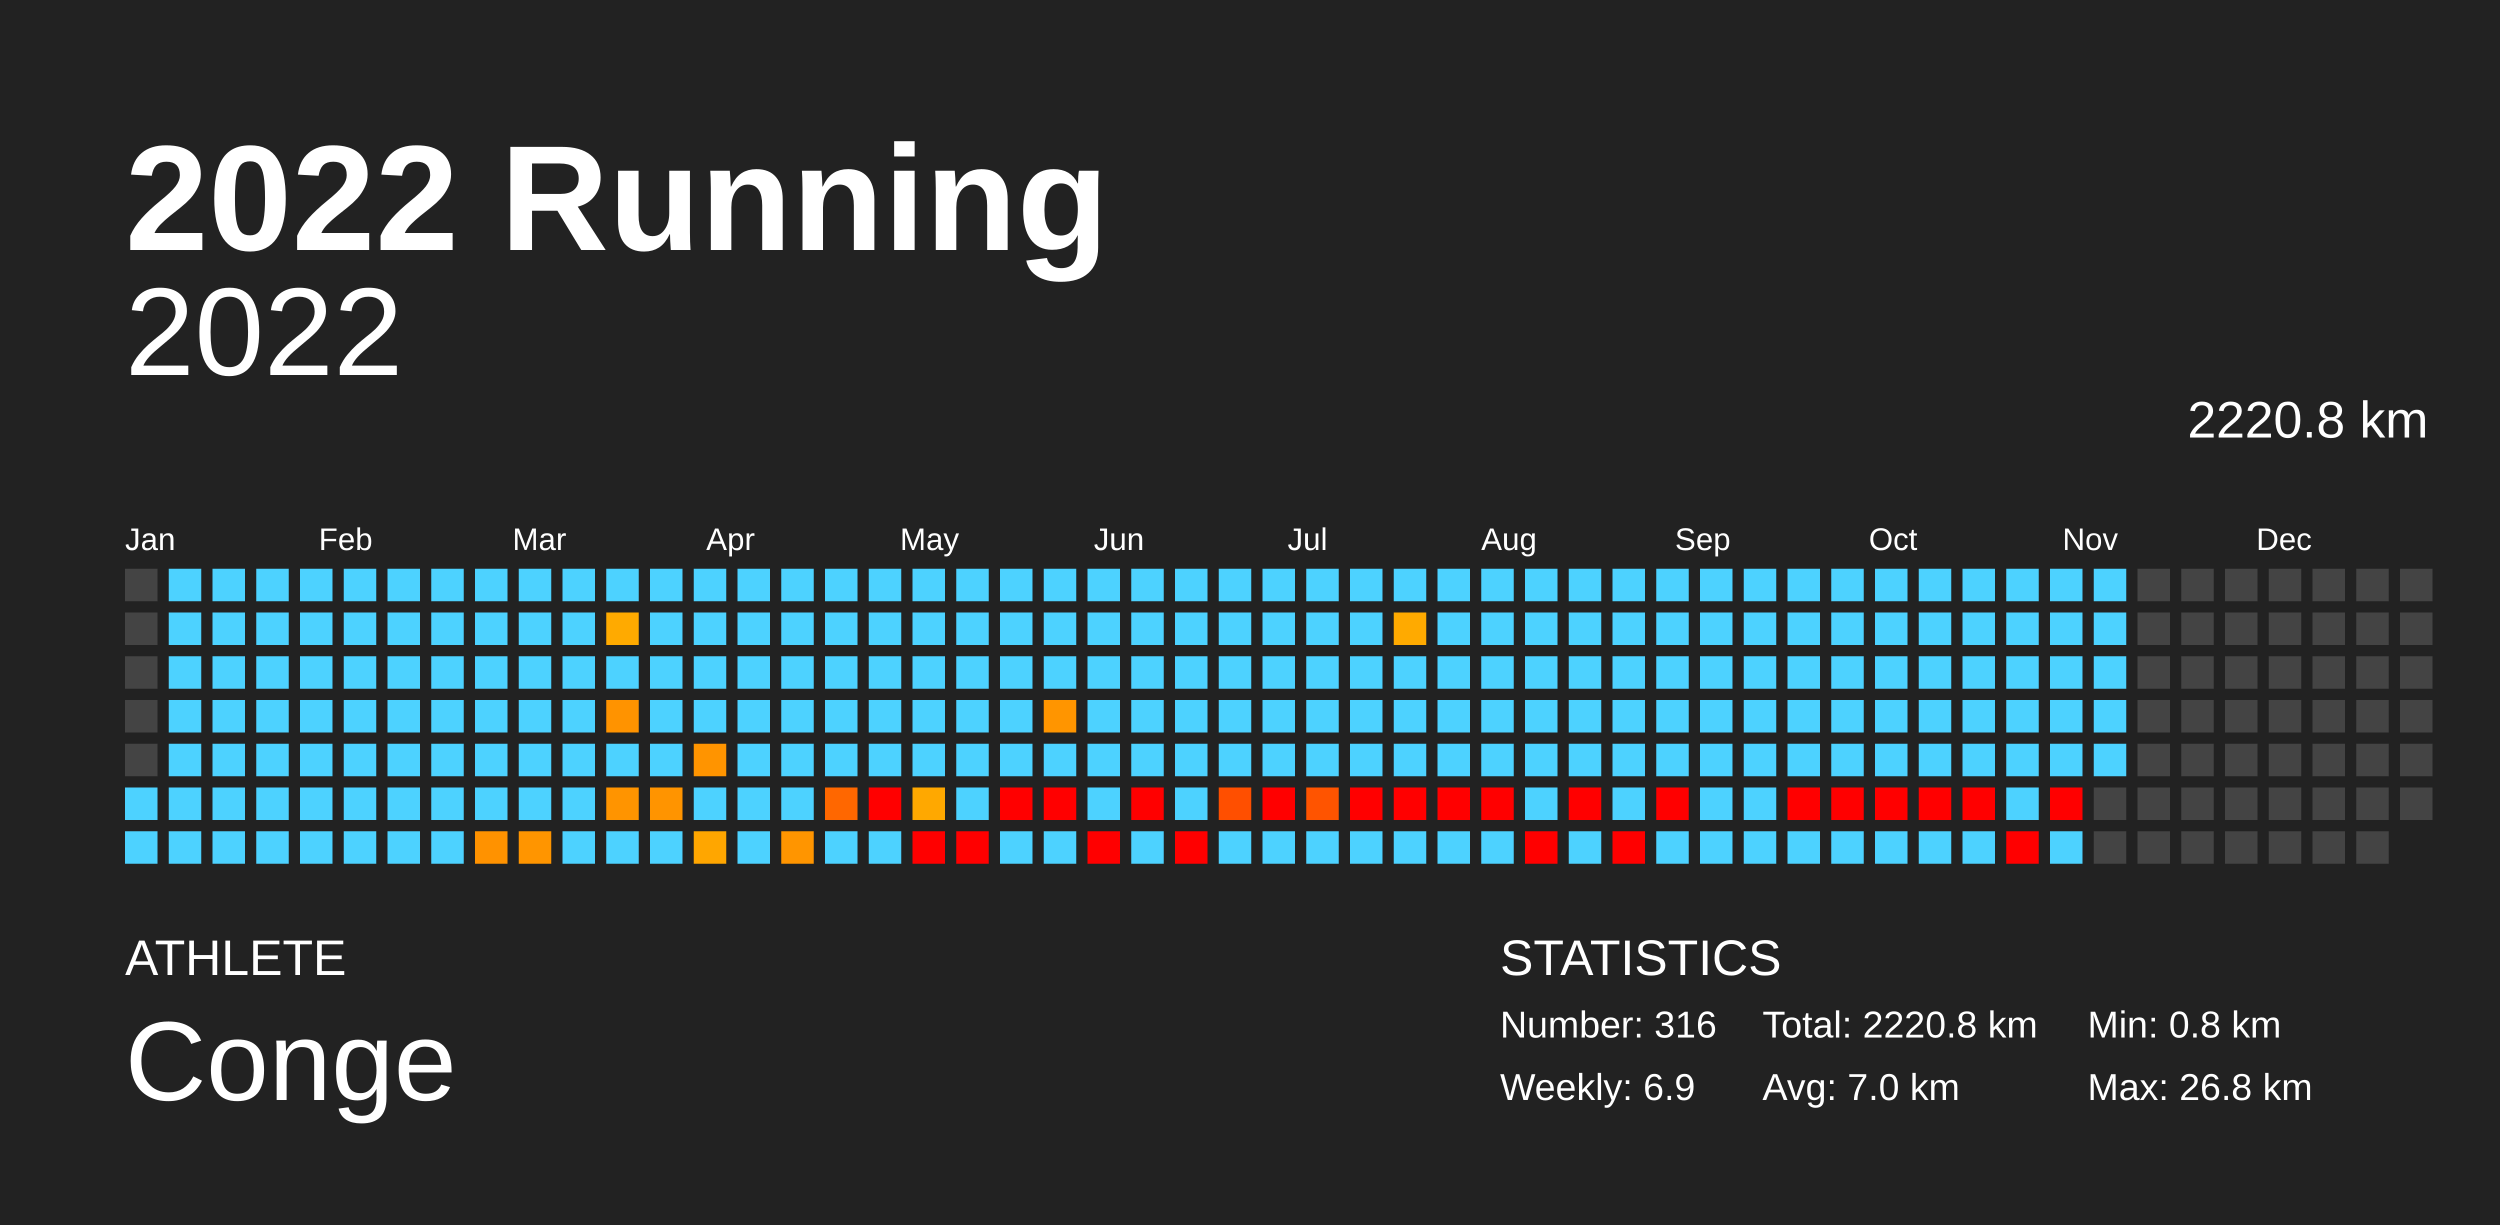
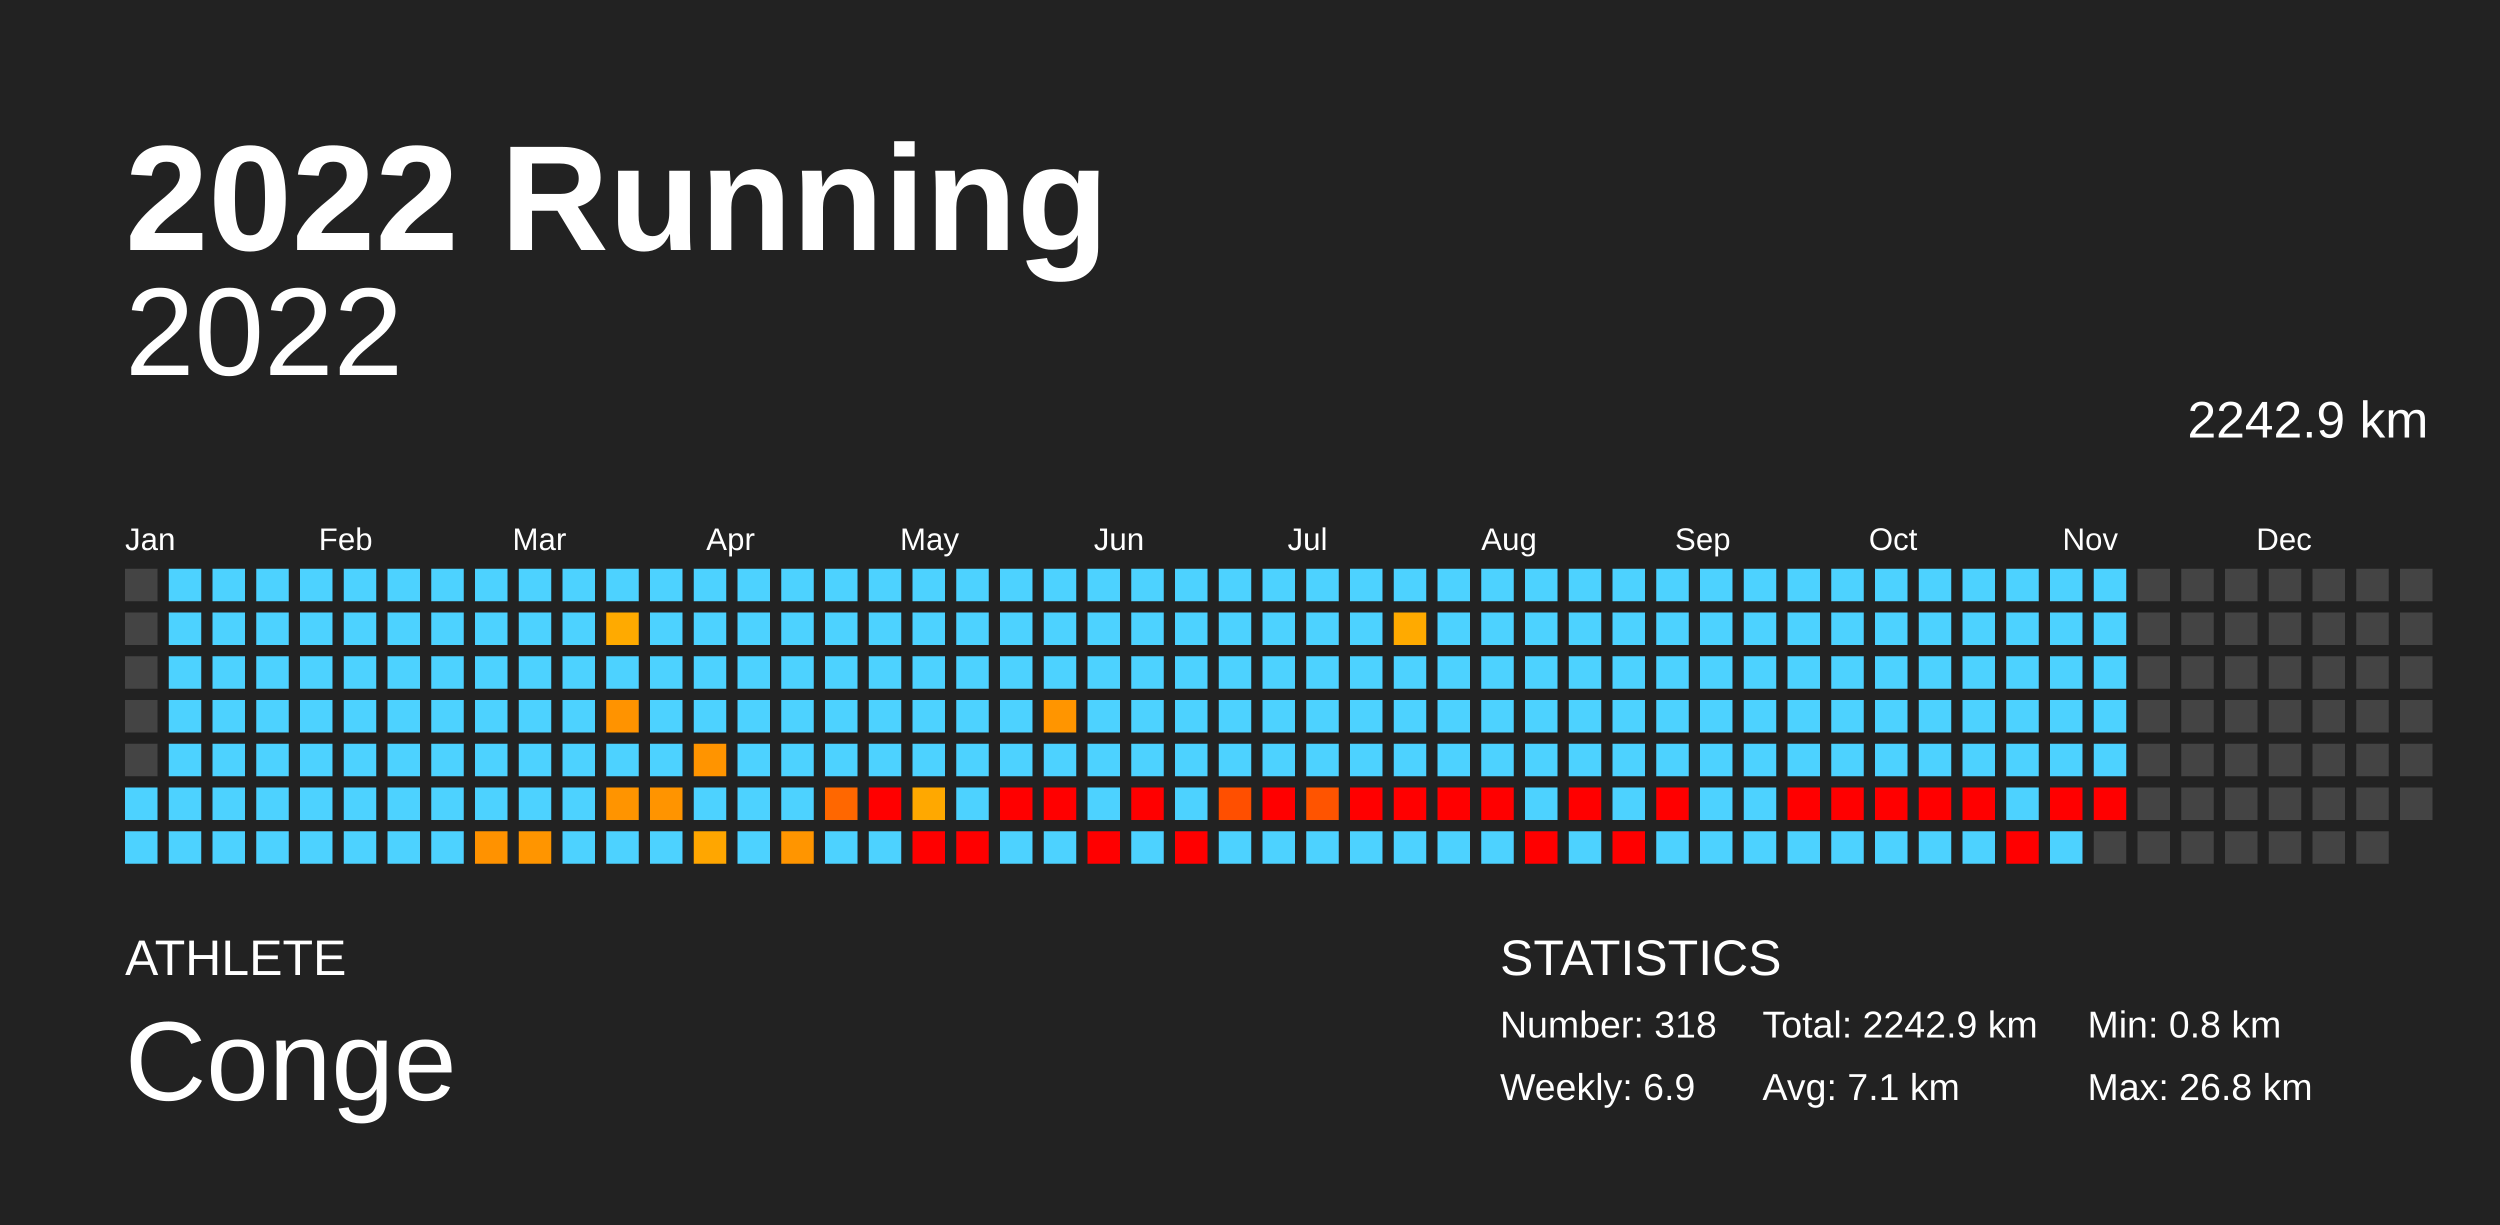
<svg xmlns="http://www.w3.org/2000/svg" baseProfile="full" height="98mm" version="1.1" viewBox="0,0,200,98" width="200mm">
  <defs />
  <rect fill="#222222" height="98" width="200" x="0" y="0" />
  <text fill="#FFFFFF" style="font-size:12px; font-family:Arial; font-weight:bold;" x="10" y="20">2022 Running</text>
  <text fill="#FFFFFF" style="font-size:4px; font-family:Arial" x="10" y="78">ATHLETE</text>
  <text fill="#FFFFFF" style="font-size:9px; font-family:Arial" x="10" y="88">Conge</text>
  <text fill="#FFFFFF" style="font-size:4px; font-family:Arial" x="120" y="78">STATISTICS</text>
-   <text fill="#FFFFFF" style="font-size:3px; font-family:Arial" x="120" y="83">Number: 316</text>
+   <text fill="#FFFFFF" style="font-size:3px; font-family:Arial" x="120" y="83">Number: 318</text>
  <text fill="#FFFFFF" style="font-size:3px; font-family:Arial" x="120" y="88">Weekly: 6.9</text>
-   <text fill="#FFFFFF" style="font-size:3px; font-family:Arial" x="141" y="83">Total: 2220.8 km</text>
-   <text fill="#FFFFFF" style="font-size:3px; font-family:Arial" x="141" y="88">Avg: 7.0 km</text>
+   <text fill="#FFFFFF" style="font-size:3px; font-family:Arial" x="141" y="83">Total: 2242.9 km</text>
+   <text fill="#FFFFFF" style="font-size:3px; font-family:Arial" x="141" y="88">Avg: 7.1 km</text>
  <text fill="#FFFFFF" style="font-size:3px; font-family:Arial" x="167" y="83">Min: 0.8 km</text>
  <text fill="#FFFFFF" style="font-size:3px; font-family:Arial" x="167" y="88">Max: 26.8 km</text>
  <text alignment-baseline="hanging" fill="#FFFFFF" style="font-size:10.0px; font-family:Arial;" x="10" y="30">2022</text>
-   <text alignment-baseline="hanging" fill="#FFFFFF" style="font-size:4.125px; font-family:Arial;" x="175" y="35">2220.8 km</text>
+   <text alignment-baseline="hanging" fill="#FFFFFF" style="font-size:4.125px; font-family:Arial;" x="175" y="35">2242.9 km</text>
  <text fill="#FFFFFF" style="font-size:2.5px; font-family:Arial" x="10.0" y="44">Jan</text>
  <text fill="#FFFFFF" style="font-size:2.5px; font-family:Arial" x="25.5" y="44">Feb</text>
  <text fill="#FFFFFF" style="font-size:2.5px; font-family:Arial" x="41.0" y="44">Mar</text>
  <text fill="#FFFFFF" style="font-size:2.5px; font-family:Arial" x="56.5" y="44">Apr</text>
  <text fill="#FFFFFF" style="font-size:2.5px; font-family:Arial" x="72.0" y="44">May</text>
  <text fill="#FFFFFF" style="font-size:2.5px; font-family:Arial" x="87.5" y="44">Jun</text>
  <text fill="#FFFFFF" style="font-size:2.5px; font-family:Arial" x="103.0" y="44">Jul</text>
  <text fill="#FFFFFF" style="font-size:2.5px; font-family:Arial" x="118.5" y="44">Aug</text>
  <text fill="#FFFFFF" style="font-size:2.5px; font-family:Arial" x="134.0" y="44">Sep</text>
  <text fill="#FFFFFF" style="font-size:2.5px; font-family:Arial" x="149.5" y="44">Oct</text>
  <text fill="#FFFFFF" style="font-size:2.5px; font-family:Arial" x="165.0" y="44">Nov</text>
  <text fill="#FFFFFF" style="font-size:2.5px; font-family:Arial" x="180.5" y="44">Dec</text>
  <rect fill="#444444" height="2.6" width="2.6" x="10.0" y="45.5" />
  <rect fill="#444444" height="2.6" width="2.6" x="10.0" y="49.0" />
  <rect fill="#444444" height="2.6" width="2.6" x="10.0" y="52.5" />
  <rect fill="#444444" height="2.6" width="2.6" x="10.0" y="56.0" />
  <rect fill="#444444" height="2.6" width="2.6" x="10.0" y="59.5" />
  <rect fill="#4dd2ff" height="2.6" width="2.6" x="10.0" y="63.0" />
  <rect fill="#4dd2ff" height="2.6" width="2.6" x="10.0" y="66.5" />
  <rect fill="#4dd2ff" height="2.6" width="2.6" x="13.5" y="45.5" />
  <rect fill="#4dd2ff" height="2.6" width="2.6" x="13.5" y="49.0" />
  <rect fill="#4dd2ff" height="2.6" width="2.6" x="13.5" y="52.5" />
  <rect fill="#4dd2ff" height="2.6" width="2.6" x="13.5" y="56.0" />
  <rect fill="#4dd2ff" height="2.6" width="2.6" x="13.5" y="59.5" />
  <rect fill="#4dd2ff" height="2.6" width="2.6" x="13.5" y="63.0" />
  <rect fill="#4dd2ff" height="2.6" width="2.6" x="13.5" y="66.5" />
  <rect fill="#4dd2ff" height="2.6" width="2.6" x="17.0" y="45.5" />
  <rect fill="#4dd2ff" height="2.6" width="2.6" x="17.0" y="49.0" />
  <rect fill="#4dd2ff" height="2.6" width="2.6" x="17.0" y="52.5" />
  <rect fill="#4dd2ff" height="2.6" width="2.6" x="17.0" y="56.0" />
  <rect fill="#4dd2ff" height="2.6" width="2.6" x="17.0" y="59.5" />
  <rect fill="#4dd2ff" height="2.6" width="2.6" x="17.0" y="63.0" />
  <rect fill="#4dd2ff" height="2.6" width="2.6" x="17.0" y="66.5" />
  <rect fill="#4dd2ff" height="2.6" width="2.6" x="20.5" y="45.5" />
  <rect fill="#4dd2ff" height="2.6" width="2.6" x="20.5" y="49.0" />
  <rect fill="#4dd2ff" height="2.6" width="2.6" x="20.5" y="52.5" />
  <rect fill="#4dd2ff" height="2.6" width="2.6" x="20.5" y="56.0" />
  <rect fill="#4dd2ff" height="2.6" width="2.6" x="20.5" y="59.5" />
  <rect fill="#4dd2ff" height="2.6" width="2.6" x="20.5" y="63.0" />
  <rect fill="#4dd2ff" height="2.6" width="2.6" x="20.5" y="66.5" />
  <rect fill="#4dd2ff" height="2.6" width="2.6" x="24.0" y="45.5" />
  <rect fill="#4dd2ff" height="2.6" width="2.6" x="24.0" y="49.0" />
  <rect fill="#4dd2ff" height="2.6" width="2.6" x="24.0" y="52.5" />
  <rect fill="#4dd2ff" height="2.6" width="2.6" x="24.0" y="56.0" />
  <rect fill="#4dd2ff" height="2.6" width="2.6" x="24.0" y="59.5" />
  <rect fill="#4dd2ff" height="2.6" width="2.6" x="24.0" y="63.0" />
  <rect fill="#4dd2ff" height="2.6" width="2.6" x="24.0" y="66.5" />
  <rect fill="#4dd2ff" height="2.6" width="2.6" x="27.5" y="45.5" />
  <rect fill="#4dd2ff" height="2.6" width="2.6" x="27.5" y="49.0" />
  <rect fill="#4dd2ff" height="2.6" width="2.6" x="27.5" y="52.5" />
  <rect fill="#4dd2ff" height="2.6" width="2.6" x="27.5" y="56.0" />
  <rect fill="#4dd2ff" height="2.6" width="2.6" x="27.5" y="59.5" />
  <rect fill="#4dd2ff" height="2.6" width="2.6" x="27.5" y="63.0" />
  <rect fill="#4dd2ff" height="2.6" width="2.6" x="27.5" y="66.5" />
  <rect fill="#4dd2ff" height="2.6" width="2.6" x="31.0" y="45.5" />
  <rect fill="#4dd2ff" height="2.6" width="2.6" x="31.0" y="49.0" />
  <rect fill="#4dd2ff" height="2.6" width="2.6" x="31.0" y="52.5" />
  <rect fill="#4dd2ff" height="2.6" width="2.6" x="31.0" y="56.0" />
  <rect fill="#4dd2ff" height="2.6" width="2.6" x="31.0" y="59.5" />
  <rect fill="#4dd2ff" height="2.6" width="2.6" x="31.0" y="63.0" />
  <rect fill="#4dd2ff" height="2.6" width="2.6" x="31.0" y="66.5" />
  <rect fill="#4dd2ff" height="2.6" width="2.6" x="34.5" y="45.5" />
  <rect fill="#4dd2ff" height="2.6" width="2.6" x="34.5" y="49.0" />
  <rect fill="#4dd2ff" height="2.6" width="2.6" x="34.5" y="52.5" />
  <rect fill="#4dd2ff" height="2.6" width="2.6" x="34.5" y="56.0" />
  <rect fill="#4dd2ff" height="2.6" width="2.6" x="34.5" y="59.5" />
  <rect fill="#4dd2ff" height="2.6" width="2.6" x="34.5" y="63.0" />
  <rect fill="#4dd2ff" height="2.6" width="2.6" x="34.5" y="66.5" />
  <rect fill="#4dd2ff" height="2.6" width="2.6" x="38.0" y="45.5" />
  <rect fill="#4dd2ff" height="2.6" width="2.6" x="38.0" y="49.0" />
  <rect fill="#4dd2ff" height="2.6" width="2.6" x="38.0" y="52.5" />
  <rect fill="#4dd2ff" height="2.6" width="2.6" x="38.0" y="56.0" />
  <rect fill="#4dd2ff" height="2.6" width="2.6" x="38.0" y="59.5" />
  <rect fill="#4dd2ff" height="2.6" width="2.6" x="38.0" y="63.0" />
  <rect fill="#ff9200" height="2.6" width="2.6" x="38.0" y="66.5" />
  <rect fill="#4dd2ff" height="2.6" width="2.6" x="41.5" y="45.5" />
  <rect fill="#4dd2ff" height="2.6" width="2.6" x="41.5" y="49.0" />
  <rect fill="#4dd2ff" height="2.6" width="2.6" x="41.5" y="52.5" />
  <rect fill="#4dd2ff" height="2.6" width="2.6" x="41.5" y="56.0" />
  <rect fill="#4dd2ff" height="2.6" width="2.6" x="41.5" y="59.5" />
  <rect fill="#4dd2ff" height="2.6" width="2.6" x="41.5" y="63.0" />
  <rect fill="#ff9500" height="2.6" width="2.6" x="41.5" y="66.5" />
  <rect fill="#4dd2ff" height="2.6" width="2.6" x="45.0" y="45.5" />
  <rect fill="#4dd2ff" height="2.6" width="2.6" x="45.0" y="49.0" />
  <rect fill="#4dd2ff" height="2.6" width="2.6" x="45.0" y="52.5" />
  <rect fill="#4dd2ff" height="2.6" width="2.6" x="45.0" y="56.0" />
  <rect fill="#4dd2ff" height="2.6" width="2.6" x="45.0" y="59.5" />
  <rect fill="#4dd2ff" height="2.6" width="2.6" x="45.0" y="63.0" />
  <rect fill="#4dd2ff" height="2.6" width="2.6" x="45.0" y="66.5" />
  <rect fill="#4dd2ff" height="2.6" width="2.6" x="48.5" y="45.5" />
  <rect fill="#ffaa00" height="2.6" width="2.6" x="48.5" y="49.0" />
  <rect fill="#4dd2ff" height="2.6" width="2.6" x="48.5" y="52.5" />
  <rect fill="#ff9300" height="2.6" width="2.6" x="48.5" y="56.0" />
  <rect fill="#4dd2ff" height="2.6" width="2.6" x="48.5" y="59.5" />
  <rect fill="#ff9400" height="2.6" width="2.6" x="48.5" y="63.0" />
  <rect fill="#4dd2ff" height="2.6" width="2.6" x="48.5" y="66.5" />
  <rect fill="#4dd2ff" height="2.6" width="2.6" x="52.0" y="45.5" />
  <rect fill="#4dd2ff" height="2.6" width="2.6" x="52.0" y="49.0" />
  <rect fill="#4dd2ff" height="2.6" width="2.6" x="52.0" y="52.5" />
  <rect fill="#4dd2ff" height="2.6" width="2.6" x="52.0" y="56.0" />
  <rect fill="#4dd2ff" height="2.6" width="2.6" x="52.0" y="59.5" />
  <rect fill="#ff9400" height="2.6" width="2.6" x="52.0" y="63.0" />
  <rect fill="#4dd2ff" height="2.6" width="2.6" x="52.0" y="66.5" />
  <rect fill="#4dd2ff" height="2.6" width="2.6" x="55.5" y="45.5" />
  <rect fill="#4dd2ff" height="2.6" width="2.6" x="55.5" y="49.0" />
  <rect fill="#4dd2ff" height="2.6" width="2.6" x="55.5" y="52.5" />
  <rect fill="#4dd2ff" height="2.6" width="2.6" x="55.5" y="56.0" />
  <rect fill="#ff9400" height="2.6" width="2.6" x="55.5" y="59.5" />
  <rect fill="#4dd2ff" height="2.6" width="2.6" x="55.5" y="63.0" />
  <rect fill="#ffa600" height="2.6" width="2.6" x="55.5" y="66.5" />
  <rect fill="#4dd2ff" height="2.6" width="2.6" x="59.0" y="45.5" />
  <rect fill="#4dd2ff" height="2.6" width="2.6" x="59.0" y="49.0" />
  <rect fill="#4dd2ff" height="2.6" width="2.6" x="59.0" y="52.5" />
  <rect fill="#4dd2ff" height="2.6" width="2.6" x="59.0" y="56.0" />
  <rect fill="#4dd2ff" height="2.6" width="2.6" x="59.0" y="59.5" />
  <rect fill="#4dd2ff" height="2.6" width="2.6" x="59.0" y="63.0" />
  <rect fill="#4dd2ff" height="2.6" width="2.6" x="59.0" y="66.5" />
  <rect fill="#4dd2ff" height="2.6" width="2.6" x="62.5" y="45.5" />
  <rect fill="#4dd2ff" height="2.6" width="2.6" x="62.5" y="49.0" />
  <rect fill="#4dd2ff" height="2.6" width="2.6" x="62.5" y="52.5" />
  <rect fill="#4dd2ff" height="2.6" width="2.6" x="62.5" y="56.0" />
  <rect fill="#4dd2ff" height="2.6" width="2.6" x="62.5" y="59.5" />
  <rect fill="#4dd2ff" height="2.6" width="2.6" x="62.5" y="63.0" />
  <rect fill="#ff9500" height="2.6" width="2.6" x="62.5" y="66.5" />
  <rect fill="#4dd2ff" height="2.6" width="2.6" x="66.0" y="45.5" />
  <rect fill="#4dd2ff" height="2.6" width="2.6" x="66.0" y="49.0" />
  <rect fill="#4dd2ff" height="2.6" width="2.6" x="66.0" y="52.5" />
  <rect fill="#4dd2ff" height="2.6" width="2.6" x="66.0" y="56.0" />
  <rect fill="#4dd2ff" height="2.6" width="2.6" x="66.0" y="59.5" />
  <rect fill="#ff6700" height="2.6" width="2.6" x="66.0" y="63.0" />
  <rect fill="#4dd2ff" height="2.6" width="2.6" x="66.0" y="66.5" />
  <rect fill="#4dd2ff" height="2.6" width="2.6" x="69.5" y="45.5" />
  <rect fill="#4dd2ff" height="2.6" width="2.6" x="69.5" y="49.0" />
  <rect fill="#4dd2ff" height="2.6" width="2.6" x="69.5" y="52.5" />
  <rect fill="#4dd2ff" height="2.6" width="2.6" x="69.5" y="56.0" />
  <rect fill="#4dd2ff" height="2.6" width="2.6" x="69.5" y="59.5" />
  <rect fill="red" height="2.6" width="2.6" x="69.5" y="63.0" />
  <rect fill="#4dd2ff" height="2.6" width="2.6" x="69.5" y="66.5" />
  <rect fill="#4dd2ff" height="2.6" width="2.6" x="73.0" y="45.5" />
  <rect fill="#4dd2ff" height="2.6" width="2.6" x="73.0" y="49.0" />
  <rect fill="#4dd2ff" height="2.6" width="2.6" x="73.0" y="52.5" />
  <rect fill="#4dd2ff" height="2.6" width="2.6" x="73.0" y="56.0" />
  <rect fill="#4dd2ff" height="2.6" width="2.6" x="73.0" y="59.5" />
  <rect fill="#ffa800" height="2.6" width="2.6" x="73.0" y="63.0" />
  <rect fill="red" height="2.6" width="2.6" x="73.0" y="66.5" />
  <rect fill="#4dd2ff" height="2.6" width="2.6" x="76.5" y="45.5" />
  <rect fill="#4dd2ff" height="2.6" width="2.6" x="76.5" y="49.0" />
  <rect fill="#4dd2ff" height="2.6" width="2.6" x="76.5" y="52.5" />
  <rect fill="#4dd2ff" height="2.6" width="2.6" x="76.5" y="56.0" />
  <rect fill="#4dd2ff" height="2.6" width="2.6" x="76.5" y="59.5" />
  <rect fill="#4dd2ff" height="2.6" width="2.6" x="76.5" y="63.0" />
  <rect fill="red" height="2.6" width="2.6" x="76.5" y="66.5" />
  <rect fill="#4dd2ff" height="2.6" width="2.6" x="80.0" y="45.5" />
  <rect fill="#4dd2ff" height="2.6" width="2.6" x="80.0" y="49.0" />
  <rect fill="#4dd2ff" height="2.6" width="2.6" x="80.0" y="52.5" />
  <rect fill="#4dd2ff" height="2.6" width="2.6" x="80.0" y="56.0" />
  <rect fill="#4dd2ff" height="2.6" width="2.6" x="80.0" y="59.5" />
  <rect fill="red" height="2.6" width="2.6" x="80.0" y="63.0" />
  <rect fill="#4dd2ff" height="2.6" width="2.6" x="80.0" y="66.5" />
  <rect fill="#4dd2ff" height="2.6" width="2.6" x="83.5" y="45.5" />
  <rect fill="#4dd2ff" height="2.6" width="2.6" x="83.5" y="49.0" />
  <rect fill="#4dd2ff" height="2.6" width="2.6" x="83.5" y="52.5" />
  <rect fill="#ff9500" height="2.6" width="2.6" x="83.5" y="56.0" />
  <rect fill="#4dd2ff" height="2.6" width="2.6" x="83.5" y="59.5" />
  <rect fill="red" height="2.6" width="2.6" x="83.5" y="63.0" />
  <rect fill="#4dd2ff" height="2.6" width="2.6" x="83.5" y="66.5" />
  <rect fill="#4dd2ff" height="2.6" width="2.6" x="87.0" y="45.5" />
  <rect fill="#4dd2ff" height="2.6" width="2.6" x="87.0" y="49.0" />
  <rect fill="#4dd2ff" height="2.6" width="2.6" x="87.0" y="52.5" />
  <rect fill="#4dd2ff" height="2.6" width="2.6" x="87.0" y="56.0" />
  <rect fill="#4dd2ff" height="2.6" width="2.6" x="87.0" y="59.5" />
  <rect fill="#4dd2ff" height="2.6" width="2.6" x="87.0" y="63.0" />
  <rect fill="red" height="2.6" width="2.6" x="87.0" y="66.5" />
  <rect fill="#4dd2ff" height="2.6" width="2.6" x="90.5" y="45.5" />
  <rect fill="#4dd2ff" height="2.6" width="2.6" x="90.5" y="49.0" />
  <rect fill="#4dd2ff" height="2.6" width="2.6" x="90.5" y="52.5" />
  <rect fill="#4dd2ff" height="2.6" width="2.6" x="90.5" y="56.0" />
  <rect fill="#4dd2ff" height="2.6" width="2.6" x="90.5" y="59.5" />
  <rect fill="red" height="2.6" width="2.6" x="90.5" y="63.0" />
  <rect fill="#4dd2ff" height="2.6" width="2.6" x="90.5" y="66.5" />
  <rect fill="#4dd2ff" height="2.6" width="2.6" x="94.0" y="45.5" />
  <rect fill="#4dd2ff" height="2.6" width="2.6" x="94.0" y="49.0" />
  <rect fill="#4dd2ff" height="2.6" width="2.6" x="94.0" y="52.5" />
  <rect fill="#4dd2ff" height="2.6" width="2.6" x="94.0" y="56.0" />
  <rect fill="#4dd2ff" height="2.6" width="2.6" x="94.0" y="59.5" />
  <rect fill="#4dd2ff" height="2.6" width="2.6" x="94.0" y="63.0" />
  <rect fill="red" height="2.6" width="2.6" x="94.0" y="66.5" />
  <rect fill="#4dd2ff" height="2.6" width="2.6" x="97.5" y="45.5" />
  <rect fill="#4dd2ff" height="2.6" width="2.6" x="97.5" y="49.0" />
  <rect fill="#4dd2ff" height="2.6" width="2.6" x="97.5" y="52.5" />
  <rect fill="#4dd2ff" height="2.6" width="2.6" x="97.5" y="56.0" />
  <rect fill="#4dd2ff" height="2.6" width="2.6" x="97.5" y="59.5" />
  <rect fill="#ff4f00" height="2.6" width="2.6" x="97.5" y="63.0" />
  <rect fill="#4dd2ff" height="2.6" width="2.6" x="97.5" y="66.5" />
  <rect fill="#4dd2ff" height="2.6" width="2.6" x="101.0" y="45.5" />
  <rect fill="#4dd2ff" height="2.6" width="2.6" x="101.0" y="49.0" />
  <rect fill="#4dd2ff" height="2.6" width="2.6" x="101.0" y="52.5" />
  <rect fill="#4dd2ff" height="2.6" width="2.6" x="101.0" y="56.0" />
  <rect fill="#4dd2ff" height="2.6" width="2.6" x="101.0" y="59.5" />
  <rect fill="red" height="2.6" width="2.6" x="101.0" y="63.0" />
  <rect fill="#4dd2ff" height="2.6" width="2.6" x="101.0" y="66.5" />
  <rect fill="#4dd2ff" height="2.6" width="2.6" x="104.5" y="45.5" />
  <rect fill="#4dd2ff" height="2.6" width="2.6" x="104.5" y="49.0" />
  <rect fill="#4dd2ff" height="2.6" width="2.6" x="104.5" y="52.5" />
  <rect fill="#4dd2ff" height="2.6" width="2.6" x="104.5" y="56.0" />
  <rect fill="#4dd2ff" height="2.6" width="2.6" x="104.5" y="59.5" />
  <rect fill="#ff5400" height="2.6" width="2.6" x="104.5" y="63.0" />
  <rect fill="#4dd2ff" height="2.6" width="2.6" x="104.5" y="66.5" />
  <rect fill="#4dd2ff" height="2.6" width="2.6" x="108.0" y="45.5" />
  <rect fill="#4dd2ff" height="2.6" width="2.6" x="108.0" y="49.0" />
  <rect fill="#4dd2ff" height="2.6" width="2.6" x="108.0" y="52.5" />
  <rect fill="#4dd2ff" height="2.6" width="2.6" x="108.0" y="56.0" />
  <rect fill="#4dd2ff" height="2.6" width="2.6" x="108.0" y="59.5" />
  <rect fill="red" height="2.6" width="2.6" x="108.0" y="63.0" />
  <rect fill="#4dd2ff" height="2.6" width="2.6" x="108.0" y="66.5" />
  <rect fill="#4dd2ff" height="2.6" width="2.6" x="111.5" y="45.5" />
  <rect fill="#ffaa00" height="2.6" width="2.6" x="111.5" y="49.0" />
  <rect fill="#4dd2ff" height="2.6" width="2.6" x="111.5" y="52.5" />
  <rect fill="#4dd2ff" height="2.6" width="2.6" x="111.5" y="56.0" />
  <rect fill="#4dd2ff" height="2.6" width="2.6" x="111.5" y="59.5" />
  <rect fill="red" height="2.6" width="2.6" x="111.5" y="63.0" />
  <rect fill="#4dd2ff" height="2.6" width="2.6" x="111.5" y="66.5" />
  <rect fill="#4dd2ff" height="2.6" width="2.6" x="115.0" y="45.5" />
  <rect fill="#4dd2ff" height="2.6" width="2.6" x="115.0" y="49.0" />
  <rect fill="#4dd2ff" height="2.6" width="2.6" x="115.0" y="52.5" />
  <rect fill="#4dd2ff" height="2.6" width="2.6" x="115.0" y="56.0" />
  <rect fill="#4dd2ff" height="2.6" width="2.6" x="115.0" y="59.5" />
  <rect fill="red" height="2.6" width="2.6" x="115.0" y="63.0" />
  <rect fill="#4dd2ff" height="2.6" width="2.6" x="115.0" y="66.5" />
  <rect fill="#4dd2ff" height="2.6" width="2.6" x="118.5" y="45.5" />
  <rect fill="#4dd2ff" height="2.6" width="2.6" x="118.5" y="49.0" />
  <rect fill="#4dd2ff" height="2.6" width="2.6" x="118.5" y="52.5" />
  <rect fill="#4dd2ff" height="2.6" width="2.6" x="118.5" y="56.0" />
  <rect fill="#4dd2ff" height="2.6" width="2.6" x="118.5" y="59.5" />
  <rect fill="red" height="2.6" width="2.6" x="118.5" y="63.0" />
  <rect fill="#4dd2ff" height="2.6" width="2.6" x="118.5" y="66.5" />
  <rect fill="#4dd2ff" height="2.6" width="2.6" x="122.0" y="45.5" />
  <rect fill="#4dd2ff" height="2.6" width="2.6" x="122.0" y="49.0" />
  <rect fill="#4dd2ff" height="2.6" width="2.6" x="122.0" y="52.5" />
  <rect fill="#4dd2ff" height="2.6" width="2.6" x="122.0" y="56.0" />
  <rect fill="#4dd2ff" height="2.6" width="2.6" x="122.0" y="59.5" />
  <rect fill="#4dd2ff" height="2.6" width="2.6" x="122.0" y="63.0" />
  <rect fill="red" height="2.6" width="2.6" x="122.0" y="66.5" />
  <rect fill="#4dd2ff" height="2.6" width="2.6" x="125.5" y="45.5" />
  <rect fill="#4dd2ff" height="2.6" width="2.6" x="125.5" y="49.0" />
  <rect fill="#4dd2ff" height="2.6" width="2.6" x="125.5" y="52.5" />
  <rect fill="#4dd2ff" height="2.6" width="2.6" x="125.5" y="56.0" />
  <rect fill="#4dd2ff" height="2.6" width="2.6" x="125.5" y="59.5" />
  <rect fill="red" height="2.6" width="2.6" x="125.5" y="63.0" />
  <rect fill="#4dd2ff" height="2.6" width="2.6" x="125.5" y="66.5" />
  <rect fill="#4dd2ff" height="2.6" width="2.6" x="129.0" y="45.5" />
  <rect fill="#4dd2ff" height="2.6" width="2.6" x="129.0" y="49.0" />
  <rect fill="#4dd2ff" height="2.6" width="2.6" x="129.0" y="52.5" />
  <rect fill="#4dd2ff" height="2.6" width="2.6" x="129.0" y="56.0" />
  <rect fill="#4dd2ff" height="2.6" width="2.6" x="129.0" y="59.5" />
  <rect fill="#4dd2ff" height="2.6" width="2.6" x="129.0" y="63.0" />
  <rect fill="red" height="2.6" width="2.6" x="129.0" y="66.5" />
  <rect fill="#4dd2ff" height="2.6" width="2.6" x="132.5" y="45.5" />
  <rect fill="#4dd2ff" height="2.6" width="2.6" x="132.5" y="49.0" />
  <rect fill="#4dd2ff" height="2.6" width="2.6" x="132.5" y="52.5" />
  <rect fill="#4dd2ff" height="2.6" width="2.6" x="132.5" y="56.0" />
  <rect fill="#4dd2ff" height="2.6" width="2.6" x="132.5" y="59.5" />
  <rect fill="red" height="2.6" width="2.6" x="132.5" y="63.0" />
  <rect fill="#4dd2ff" height="2.6" width="2.6" x="132.5" y="66.5" />
  <rect fill="#4dd2ff" height="2.6" width="2.6" x="136.0" y="45.5" />
  <rect fill="#4dd2ff" height="2.6" width="2.6" x="136.0" y="49.0" />
  <rect fill="#4dd2ff" height="2.6" width="2.6" x="136.0" y="52.5" />
  <rect fill="#4dd2ff" height="2.6" width="2.6" x="136.0" y="56.0" />
  <rect fill="#4dd2ff" height="2.6" width="2.6" x="136.0" y="59.5" />
  <rect fill="#4dd2ff" height="2.6" width="2.6" x="136.0" y="63.0" />
  <rect fill="#4dd2ff" height="2.6" width="2.6" x="136.0" y="66.5" />
  <rect fill="#4dd2ff" height="2.6" width="2.6" x="139.5" y="45.5" />
  <rect fill="#4dd2ff" height="2.6" width="2.6" x="139.5" y="49.0" />
  <rect fill="#4dd2ff" height="2.6" width="2.6" x="139.5" y="52.5" />
  <rect fill="#4dd2ff" height="2.6" width="2.6" x="139.5" y="56.0" />
  <rect fill="#4dd2ff" height="2.6" width="2.6" x="139.5" y="59.5" />
  <rect fill="#4dd2ff" height="2.6" width="2.6" x="139.5" y="63.0" />
  <rect fill="#4dd2ff" height="2.6" width="2.6" x="139.5" y="66.5" />
  <rect fill="#4dd2ff" height="2.6" width="2.6" x="143.0" y="45.5" />
  <rect fill="#4dd2ff" height="2.6" width="2.6" x="143.0" y="49.0" />
  <rect fill="#4dd2ff" height="2.6" width="2.6" x="143.0" y="52.5" />
  <rect fill="#4dd2ff" height="2.6" width="2.6" x="143.0" y="56.0" />
  <rect fill="#4dd2ff" height="2.6" width="2.6" x="143.0" y="59.5" />
  <rect fill="red" height="2.6" width="2.6" x="143.0" y="63.0" />
  <rect fill="#4dd2ff" height="2.6" width="2.6" x="143.0" y="66.5" />
  <rect fill="#4dd2ff" height="2.6" width="2.6" x="146.5" y="45.5" />
  <rect fill="#4dd2ff" height="2.6" width="2.6" x="146.5" y="49.0" />
  <rect fill="#4dd2ff" height="2.6" width="2.6" x="146.5" y="52.5" />
  <rect fill="#4dd2ff" height="2.6" width="2.6" x="146.5" y="56.0" />
  <rect fill="#4dd2ff" height="2.6" width="2.6" x="146.5" y="59.5" />
  <rect fill="red" height="2.6" width="2.6" x="146.5" y="63.0" />
  <rect fill="#4dd2ff" height="2.6" width="2.6" x="146.5" y="66.5" />
  <rect fill="#4dd2ff" height="2.6" width="2.6" x="150.0" y="45.5" />
  <rect fill="#4dd2ff" height="2.6" width="2.6" x="150.0" y="49.0" />
  <rect fill="#4dd2ff" height="2.6" width="2.6" x="150.0" y="52.5" />
  <rect fill="#4dd2ff" height="2.6" width="2.6" x="150.0" y="56.0" />
  <rect fill="#4dd2ff" height="2.6" width="2.6" x="150.0" y="59.5" />
  <rect fill="red" height="2.6" width="2.6" x="150.0" y="63.0" />
  <rect fill="#4dd2ff" height="2.6" width="2.6" x="150.0" y="66.5" />
  <rect fill="#4dd2ff" height="2.6" width="2.6" x="153.5" y="45.5" />
  <rect fill="#4dd2ff" height="2.6" width="2.6" x="153.5" y="49.0" />
  <rect fill="#4dd2ff" height="2.6" width="2.6" x="153.5" y="52.5" />
  <rect fill="#4dd2ff" height="2.6" width="2.6" x="153.5" y="56.0" />
  <rect fill="#4dd2ff" height="2.6" width="2.6" x="153.5" y="59.5" />
  <rect fill="red" height="2.6" width="2.6" x="153.5" y="63.0" />
  <rect fill="#4dd2ff" height="2.6" width="2.6" x="153.5" y="66.5" />
  <rect fill="#4dd2ff" height="2.6" width="2.6" x="157.0" y="45.5" />
  <rect fill="#4dd2ff" height="2.6" width="2.6" x="157.0" y="49.0" />
  <rect fill="#4dd2ff" height="2.6" width="2.6" x="157.0" y="52.5" />
  <rect fill="#4dd2ff" height="2.6" width="2.6" x="157.0" y="56.0" />
  <rect fill="#4dd2ff" height="2.6" width="2.6" x="157.0" y="59.5" />
  <rect fill="red" height="2.6" width="2.6" x="157.0" y="63.0" />
  <rect fill="#4dd2ff" height="2.6" width="2.6" x="157.0" y="66.5" />
  <rect fill="#4dd2ff" height="2.6" width="2.6" x="160.5" y="45.5" />
  <rect fill="#4dd2ff" height="2.6" width="2.6" x="160.5" y="49.0" />
  <rect fill="#4dd2ff" height="2.6" width="2.6" x="160.5" y="52.5" />
  <rect fill="#4dd2ff" height="2.6" width="2.6" x="160.5" y="56.0" />
  <rect fill="#4dd2ff" height="2.6" width="2.6" x="160.5" y="59.5" />
  <rect fill="#4dd2ff" height="2.6" width="2.6" x="160.5" y="63.0" />
  <rect fill="red" height="2.6" width="2.6" x="160.5" y="66.5" />
  <rect fill="#4dd2ff" height="2.6" width="2.6" x="164.0" y="45.5" />
  <rect fill="#4dd2ff" height="2.6" width="2.6" x="164.0" y="49.0" />
  <rect fill="#4dd2ff" height="2.6" width="2.6" x="164.0" y="52.5" />
  <rect fill="#4dd2ff" height="2.6" width="2.6" x="164.0" y="56.0" />
  <rect fill="#4dd2ff" height="2.6" width="2.6" x="164.0" y="59.5" />
  <rect fill="red" height="2.6" width="2.6" x="164.0" y="63.0" />
  <rect fill="#4dd2ff" height="2.6" width="2.6" x="164.0" y="66.5" />
  <rect fill="#4dd2ff" height="2.6" width="2.6" x="167.5" y="45.5" />
  <rect fill="#4dd2ff" height="2.6" width="2.6" x="167.5" y="49.0" />
  <rect fill="#4dd2ff" height="2.6" width="2.6" x="167.5" y="52.5" />
  <rect fill="#4dd2ff" height="2.6" width="2.6" x="167.5" y="56.0" />
  <rect fill="#4dd2ff" height="2.6" width="2.6" x="167.5" y="59.5" />
-   <rect fill="#444444" height="2.6" width="2.6" x="167.5" y="63.0" />
+   <rect fill="red" height="2.6" width="2.6" x="167.5" y="63.0" />
  <rect fill="#444444" height="2.6" width="2.6" x="167.5" y="66.5" />
  <rect fill="#444444" height="2.6" width="2.6" x="171.0" y="45.5" />
  <rect fill="#444444" height="2.6" width="2.6" x="171.0" y="49.0" />
  <rect fill="#444444" height="2.6" width="2.6" x="171.0" y="52.5" />
  <rect fill="#444444" height="2.6" width="2.6" x="171.0" y="56.0" />
  <rect fill="#444444" height="2.6" width="2.6" x="171.0" y="59.5" />
  <rect fill="#444444" height="2.6" width="2.6" x="171.0" y="63.0" />
  <rect fill="#444444" height="2.6" width="2.6" x="171.0" y="66.5" />
  <rect fill="#444444" height="2.6" width="2.6" x="174.5" y="45.5" />
  <rect fill="#444444" height="2.6" width="2.6" x="174.5" y="49.0" />
  <rect fill="#444444" height="2.6" width="2.6" x="174.5" y="52.5" />
  <rect fill="#444444" height="2.6" width="2.6" x="174.5" y="56.0" />
  <rect fill="#444444" height="2.6" width="2.6" x="174.5" y="59.5" />
  <rect fill="#444444" height="2.6" width="2.6" x="174.5" y="63.0" />
  <rect fill="#444444" height="2.6" width="2.6" x="174.5" y="66.5" />
  <rect fill="#444444" height="2.6" width="2.6" x="178.0" y="45.5" />
  <rect fill="#444444" height="2.6" width="2.6" x="178.0" y="49.0" />
  <rect fill="#444444" height="2.6" width="2.6" x="178.0" y="52.5" />
  <rect fill="#444444" height="2.6" width="2.6" x="178.0" y="56.0" />
  <rect fill="#444444" height="2.6" width="2.6" x="178.0" y="59.5" />
  <rect fill="#444444" height="2.6" width="2.6" x="178.0" y="63.0" />
  <rect fill="#444444" height="2.6" width="2.6" x="178.0" y="66.5" />
  <rect fill="#444444" height="2.6" width="2.6" x="181.5" y="45.5" />
  <rect fill="#444444" height="2.6" width="2.6" x="181.5" y="49.0" />
  <rect fill="#444444" height="2.6" width="2.6" x="181.5" y="52.5" />
  <rect fill="#444444" height="2.6" width="2.6" x="181.5" y="56.0" />
  <rect fill="#444444" height="2.6" width="2.6" x="181.5" y="59.5" />
  <rect fill="#444444" height="2.6" width="2.6" x="181.5" y="63.0" />
  <rect fill="#444444" height="2.6" width="2.6" x="181.5" y="66.5" />
  <rect fill="#444444" height="2.6" width="2.6" x="185.0" y="45.5" />
  <rect fill="#444444" height="2.6" width="2.6" x="185.0" y="49.0" />
  <rect fill="#444444" height="2.6" width="2.6" x="185.0" y="52.5" />
  <rect fill="#444444" height="2.6" width="2.6" x="185.0" y="56.0" />
  <rect fill="#444444" height="2.6" width="2.6" x="185.0" y="59.5" />
  <rect fill="#444444" height="2.6" width="2.6" x="185.0" y="63.0" />
  <rect fill="#444444" height="2.6" width="2.6" x="185.0" y="66.5" />
  <rect fill="#444444" height="2.6" width="2.6" x="188.5" y="45.5" />
  <rect fill="#444444" height="2.6" width="2.6" x="188.5" y="49.0" />
  <rect fill="#444444" height="2.6" width="2.6" x="188.5" y="52.5" />
  <rect fill="#444444" height="2.6" width="2.6" x="188.5" y="56.0" />
  <rect fill="#444444" height="2.6" width="2.6" x="188.5" y="59.5" />
  <rect fill="#444444" height="2.6" width="2.6" x="188.5" y="63.0" />
  <rect fill="#444444" height="2.6" width="2.6" x="188.5" y="66.5" />
  <rect fill="#444444" height="2.6" width="2.6" x="192.0" y="45.5" />
  <rect fill="#444444" height="2.6" width="2.6" x="192.0" y="49.0" />
  <rect fill="#444444" height="2.6" width="2.6" x="192.0" y="52.5" />
  <rect fill="#444444" height="2.6" width="2.6" x="192.0" y="56.0" />
  <rect fill="#444444" height="2.6" width="2.6" x="192.0" y="59.5" />
  <rect fill="#444444" height="2.6" width="2.6" x="192.0" y="63.0" />
</svg>
